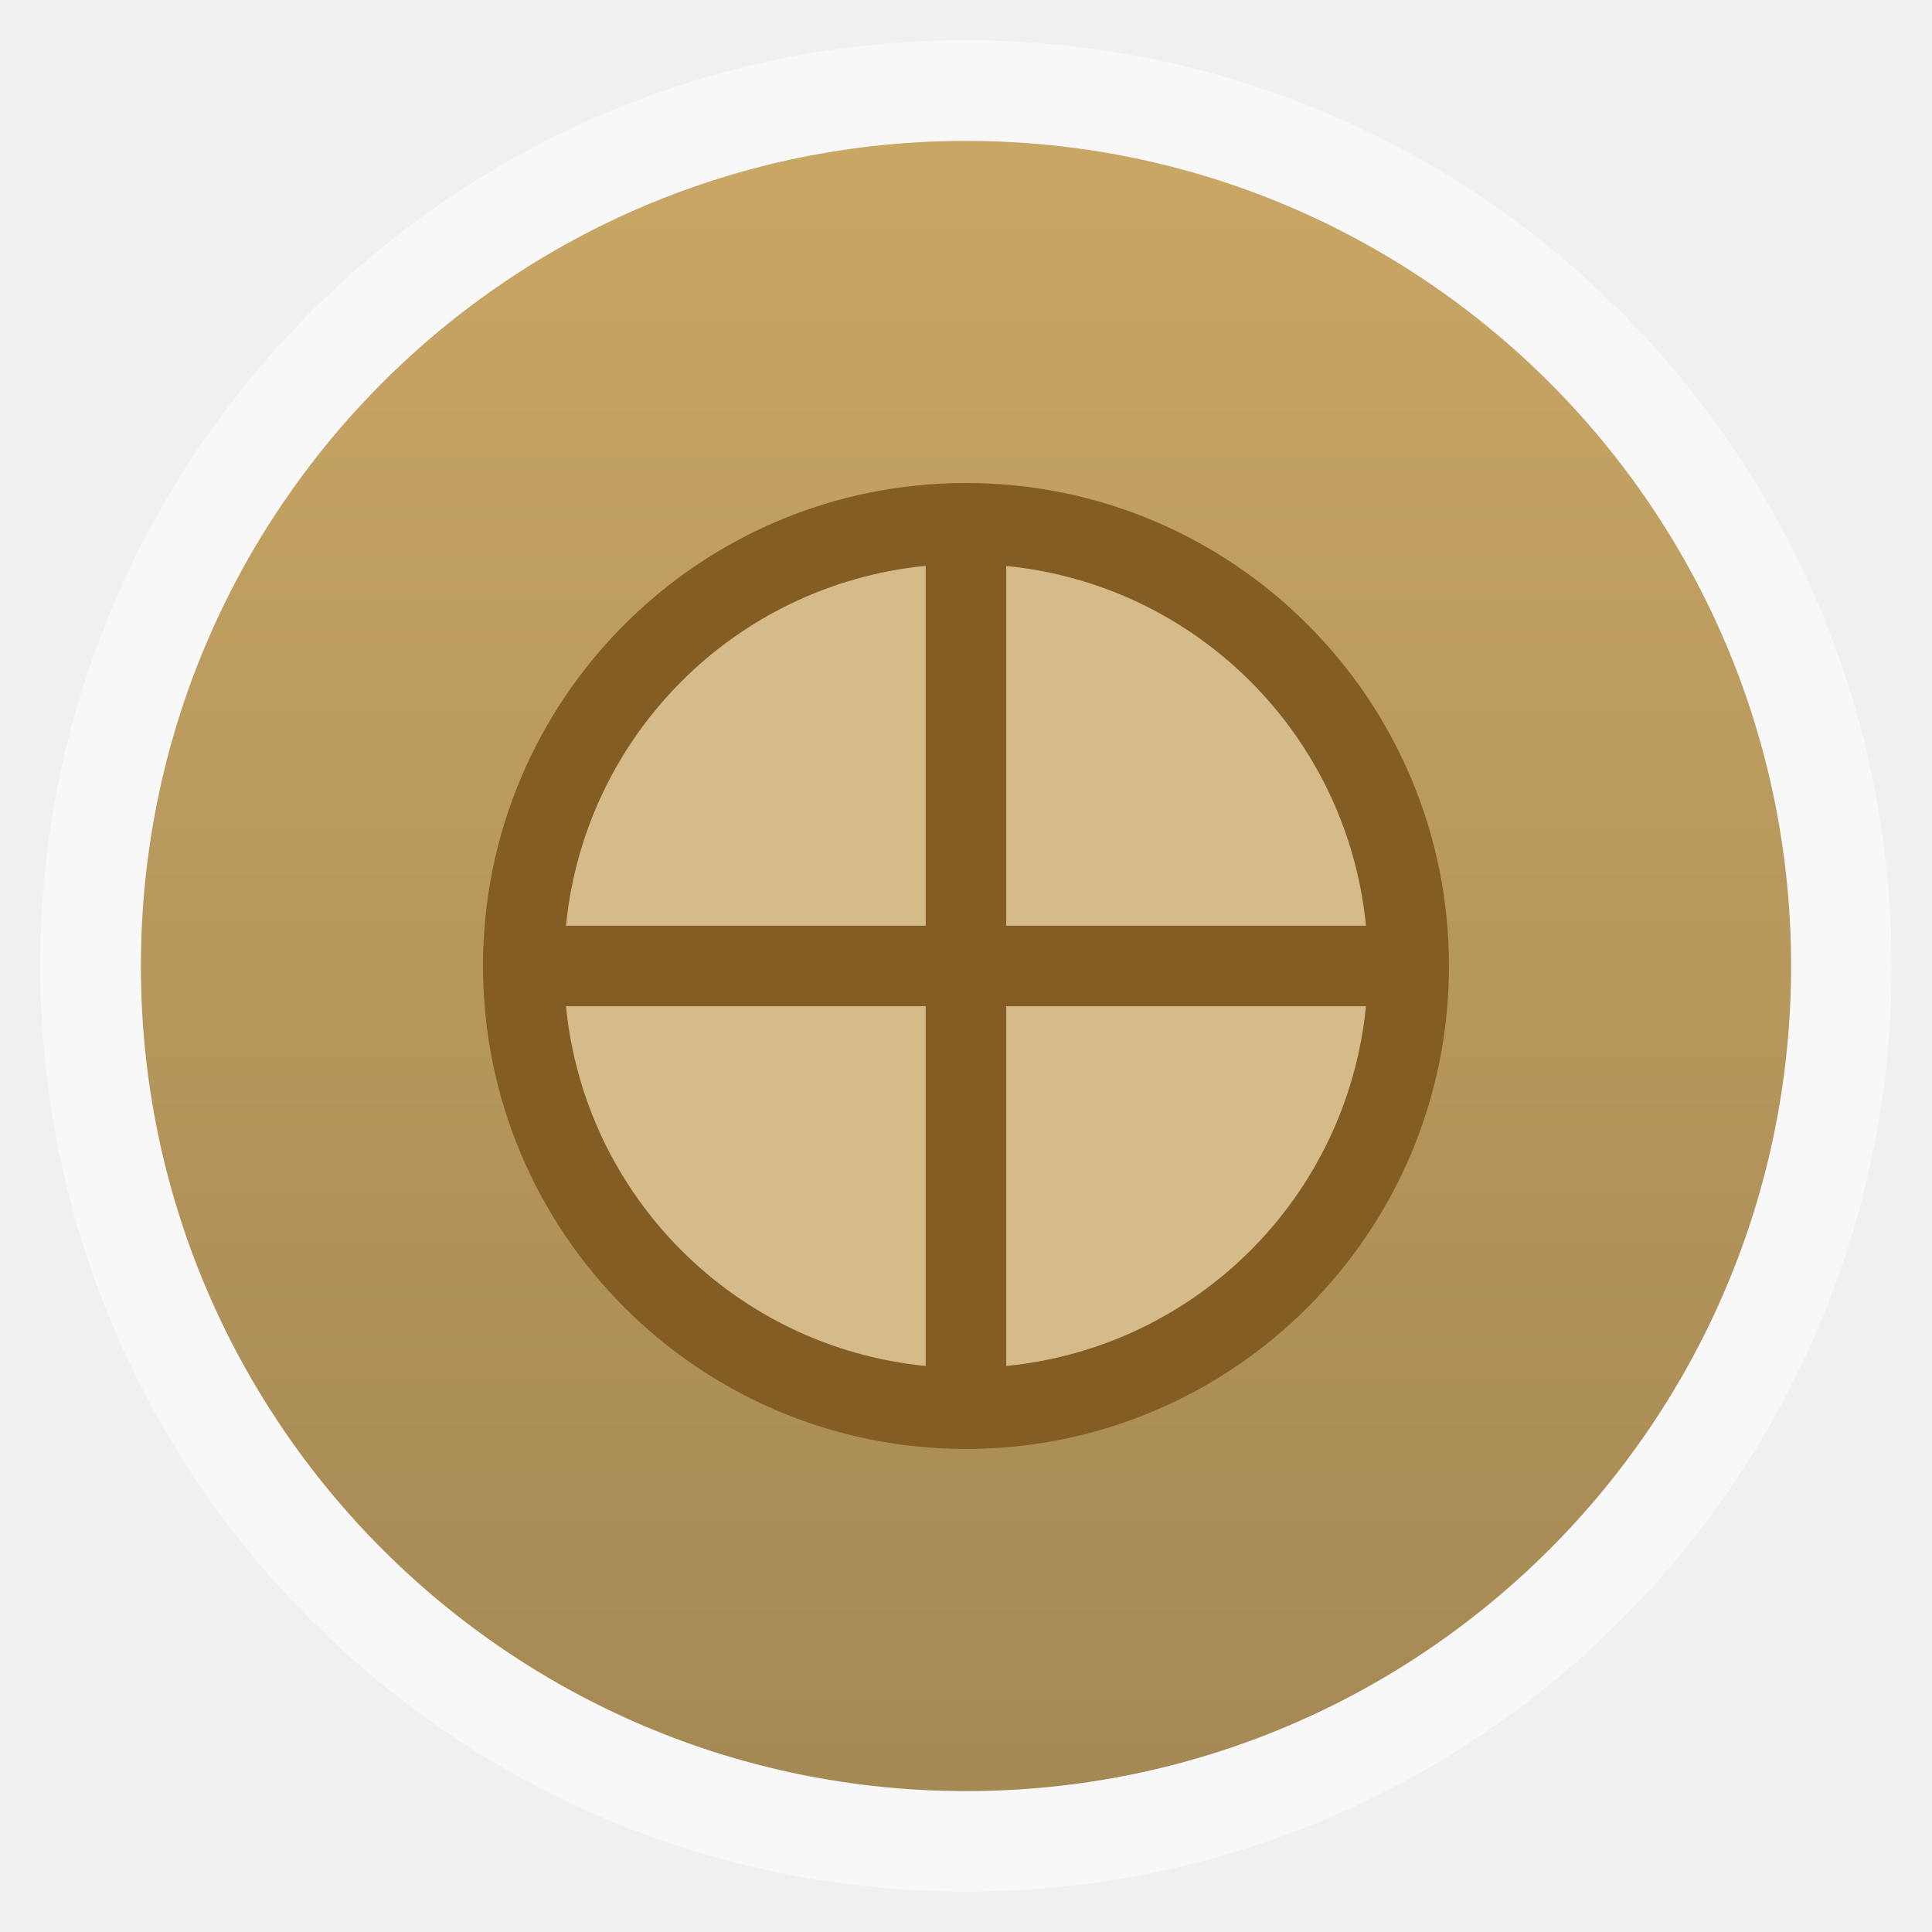
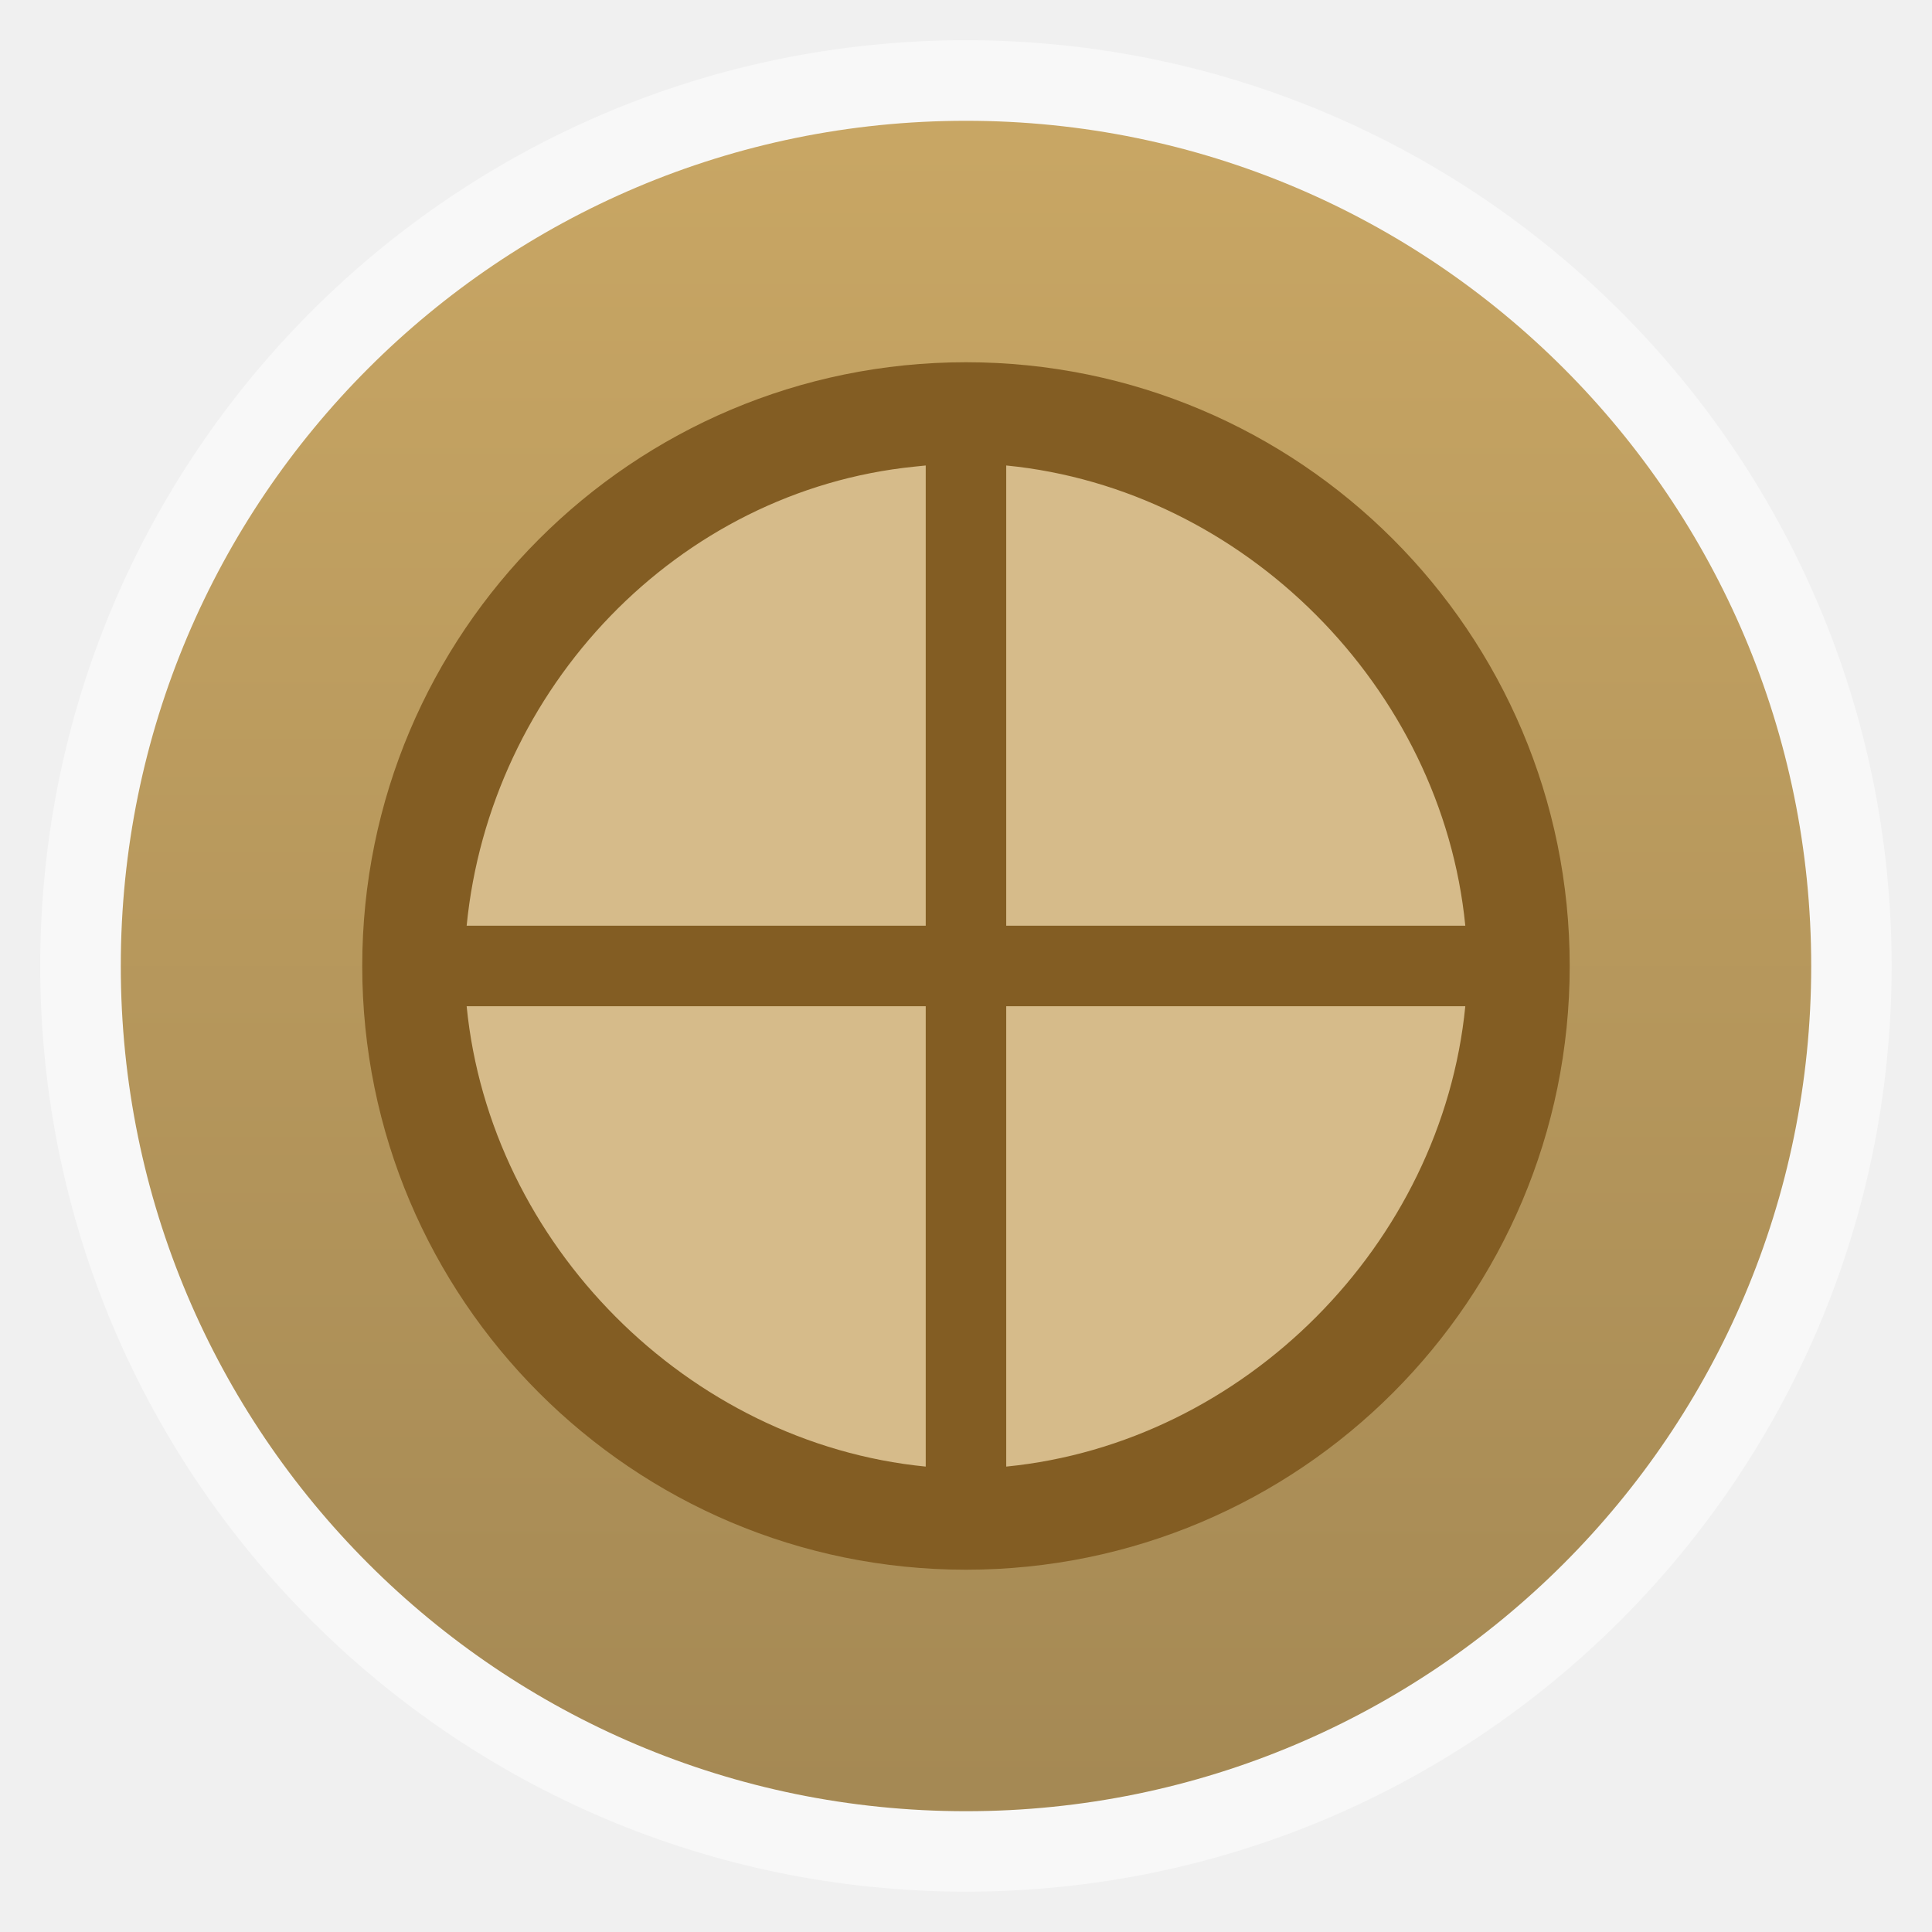
- <svg xmlns="http://www.w3.org/2000/svg" height="48" width="48" version="1.1" viewBox="0 0 13.547 13.547">
-   <defs>
-     <linearGradient id="linearGradient3766" y2="12.418" gradientUnits="userSpaceOnUse" x2="6.914" y1="1.129" x1="6.914">
-       <stop stop-color="#c8a664" offset="0" />
-       <stop stop-color="#a58954" offset="1" />
+ <svg xmlns="http://www.w3.org/2000/svg" height="48" width="48" version="1.1" viewBox="0 0 13.547 13.547" id="svg2">
+   <defs id="defs6">
+     <linearGradient id="linearGradient3766" y2="12.418" gradientUnits="userSpaceOnUse" x2="6.914" y1="1.129" x1="6.914" gradientTransform="matrix(1.02439,0,0,1.02439,-0.1652033,-0.1652028)">
+       <stop stop-color="#c8a664" offset="0" id="stop9" />
+       <stop stop-color="#a58954" offset="1" id="stop11" />
    </linearGradient>
  </defs>
-   <rect opacity="0.5" fill-rule="evenodd" rx="6.491" height="12.982" width="12.982" y="0.282" x="0.282" fill="#FFF" />
-   <rect fill-rule="evenodd" rx="5.785" height="11.571" width="11.571" y="0.988" x="0.988" fill="url(#linearGradient3766)" />
-   <path d="m35,24a11,11,0,1,1,-22,0,11,11,0,1,1,22,0z" transform="scale(0.2822222,0.2822222)" fill="#d6bb8a" />
-   <path fill="#835d23" d="M24,12c-6.627,0-12,5.373-12,12s5.373,12,12,12,12-5.373,12-12-5.373-12-12-12zm-1.031,2.062c0.01-0.001,0.021,0.001,0.031,0v8.938h-8.938c0.465-4.721,4.19-8.459,8.906-8.938zm2.031,0c4.731,0.466,8.472,4.207,8.938,8.938h-8.938v-8.938zm-10.938,10.938h8.938v8.938c-4.731-0.466-8.472-4.207-8.938-8.938zm10.938,0h8.938c-0.466,4.731-4.207,8.472-8.938,8.938v-8.938z" transform="scale(0.2822222,0.2822222)" />
+   <rect opacity="0.5" fill-rule="evenodd" rx="6.491" height="12.982" width="12.982" y="0.282" x="0.282" fill="#FFF" id="rect13" />
+   <rect rx="5.926" height="11.853" width="11.853" y="0.847" x="0.847" id="rect15" style="fill:url(#linearGradient3766);fill-rule:evenodd" />
+   <path d="m 10.442,6.773 a 3.669,3.669 0 0 1 -7.338,0 3.669,3.669 0 1 1 7.338,0 z" id="path17" style="fill:#d6bb8a" />
+   <path style="fill:#835d23" d="M 24,9 C 15.716,9 9,15.716 9,24 9,32.284 15.716,39 24,39 32.284,39 39,32.284 39,24 39,15.716 32.284,9 24,9 z m -1.281,2.594 C 22.731,11.592 22.987,11.566 23,11.565 L 23,23 11.594,23 C 12.175,17.099 16.823,12.192 22.719,11.594 z M 25,11.565 C 30.914,12.147 35.824,17.086 36.406,23 L 25,23 z M 11.594,25 23,25 23,36.438 C 17.086,35.855 12.176,30.914 11.594,25 z M 25,25 36.406,25 C 35.824,30.914 30.914,35.855 25,36.438 z" transform="scale(0.2822222,0.2822222)" id="path3008" />
</svg>
